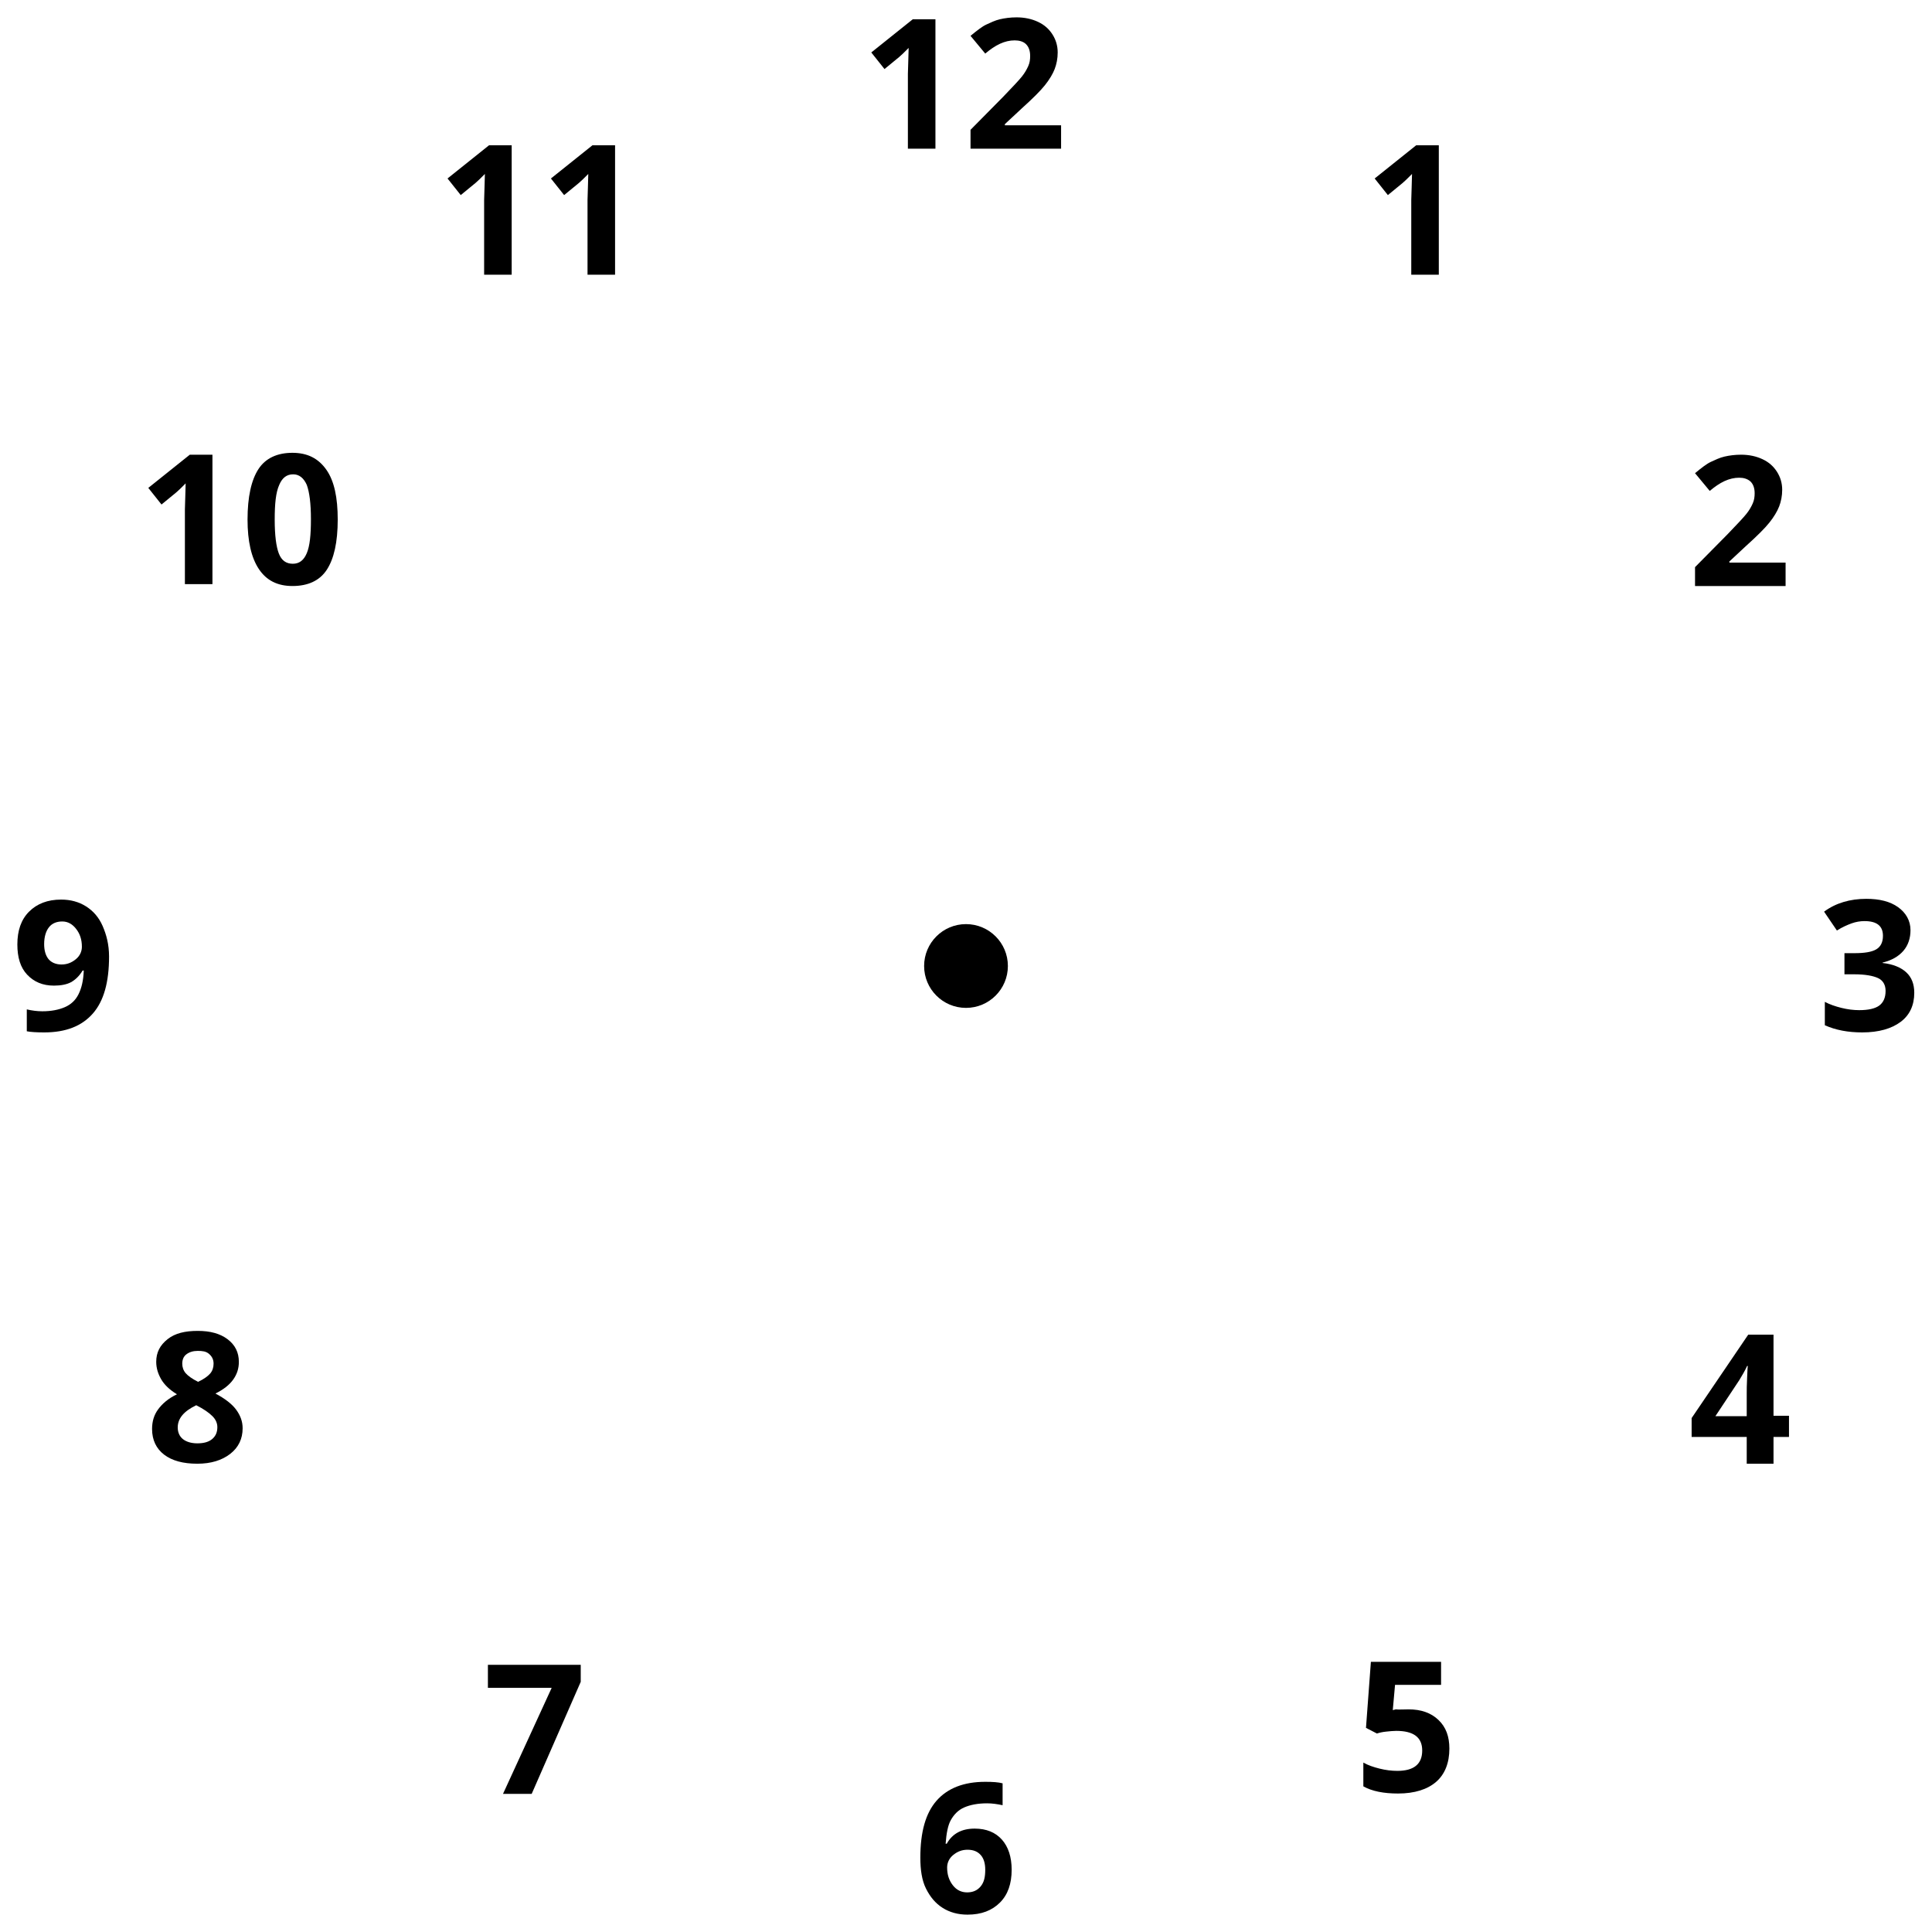
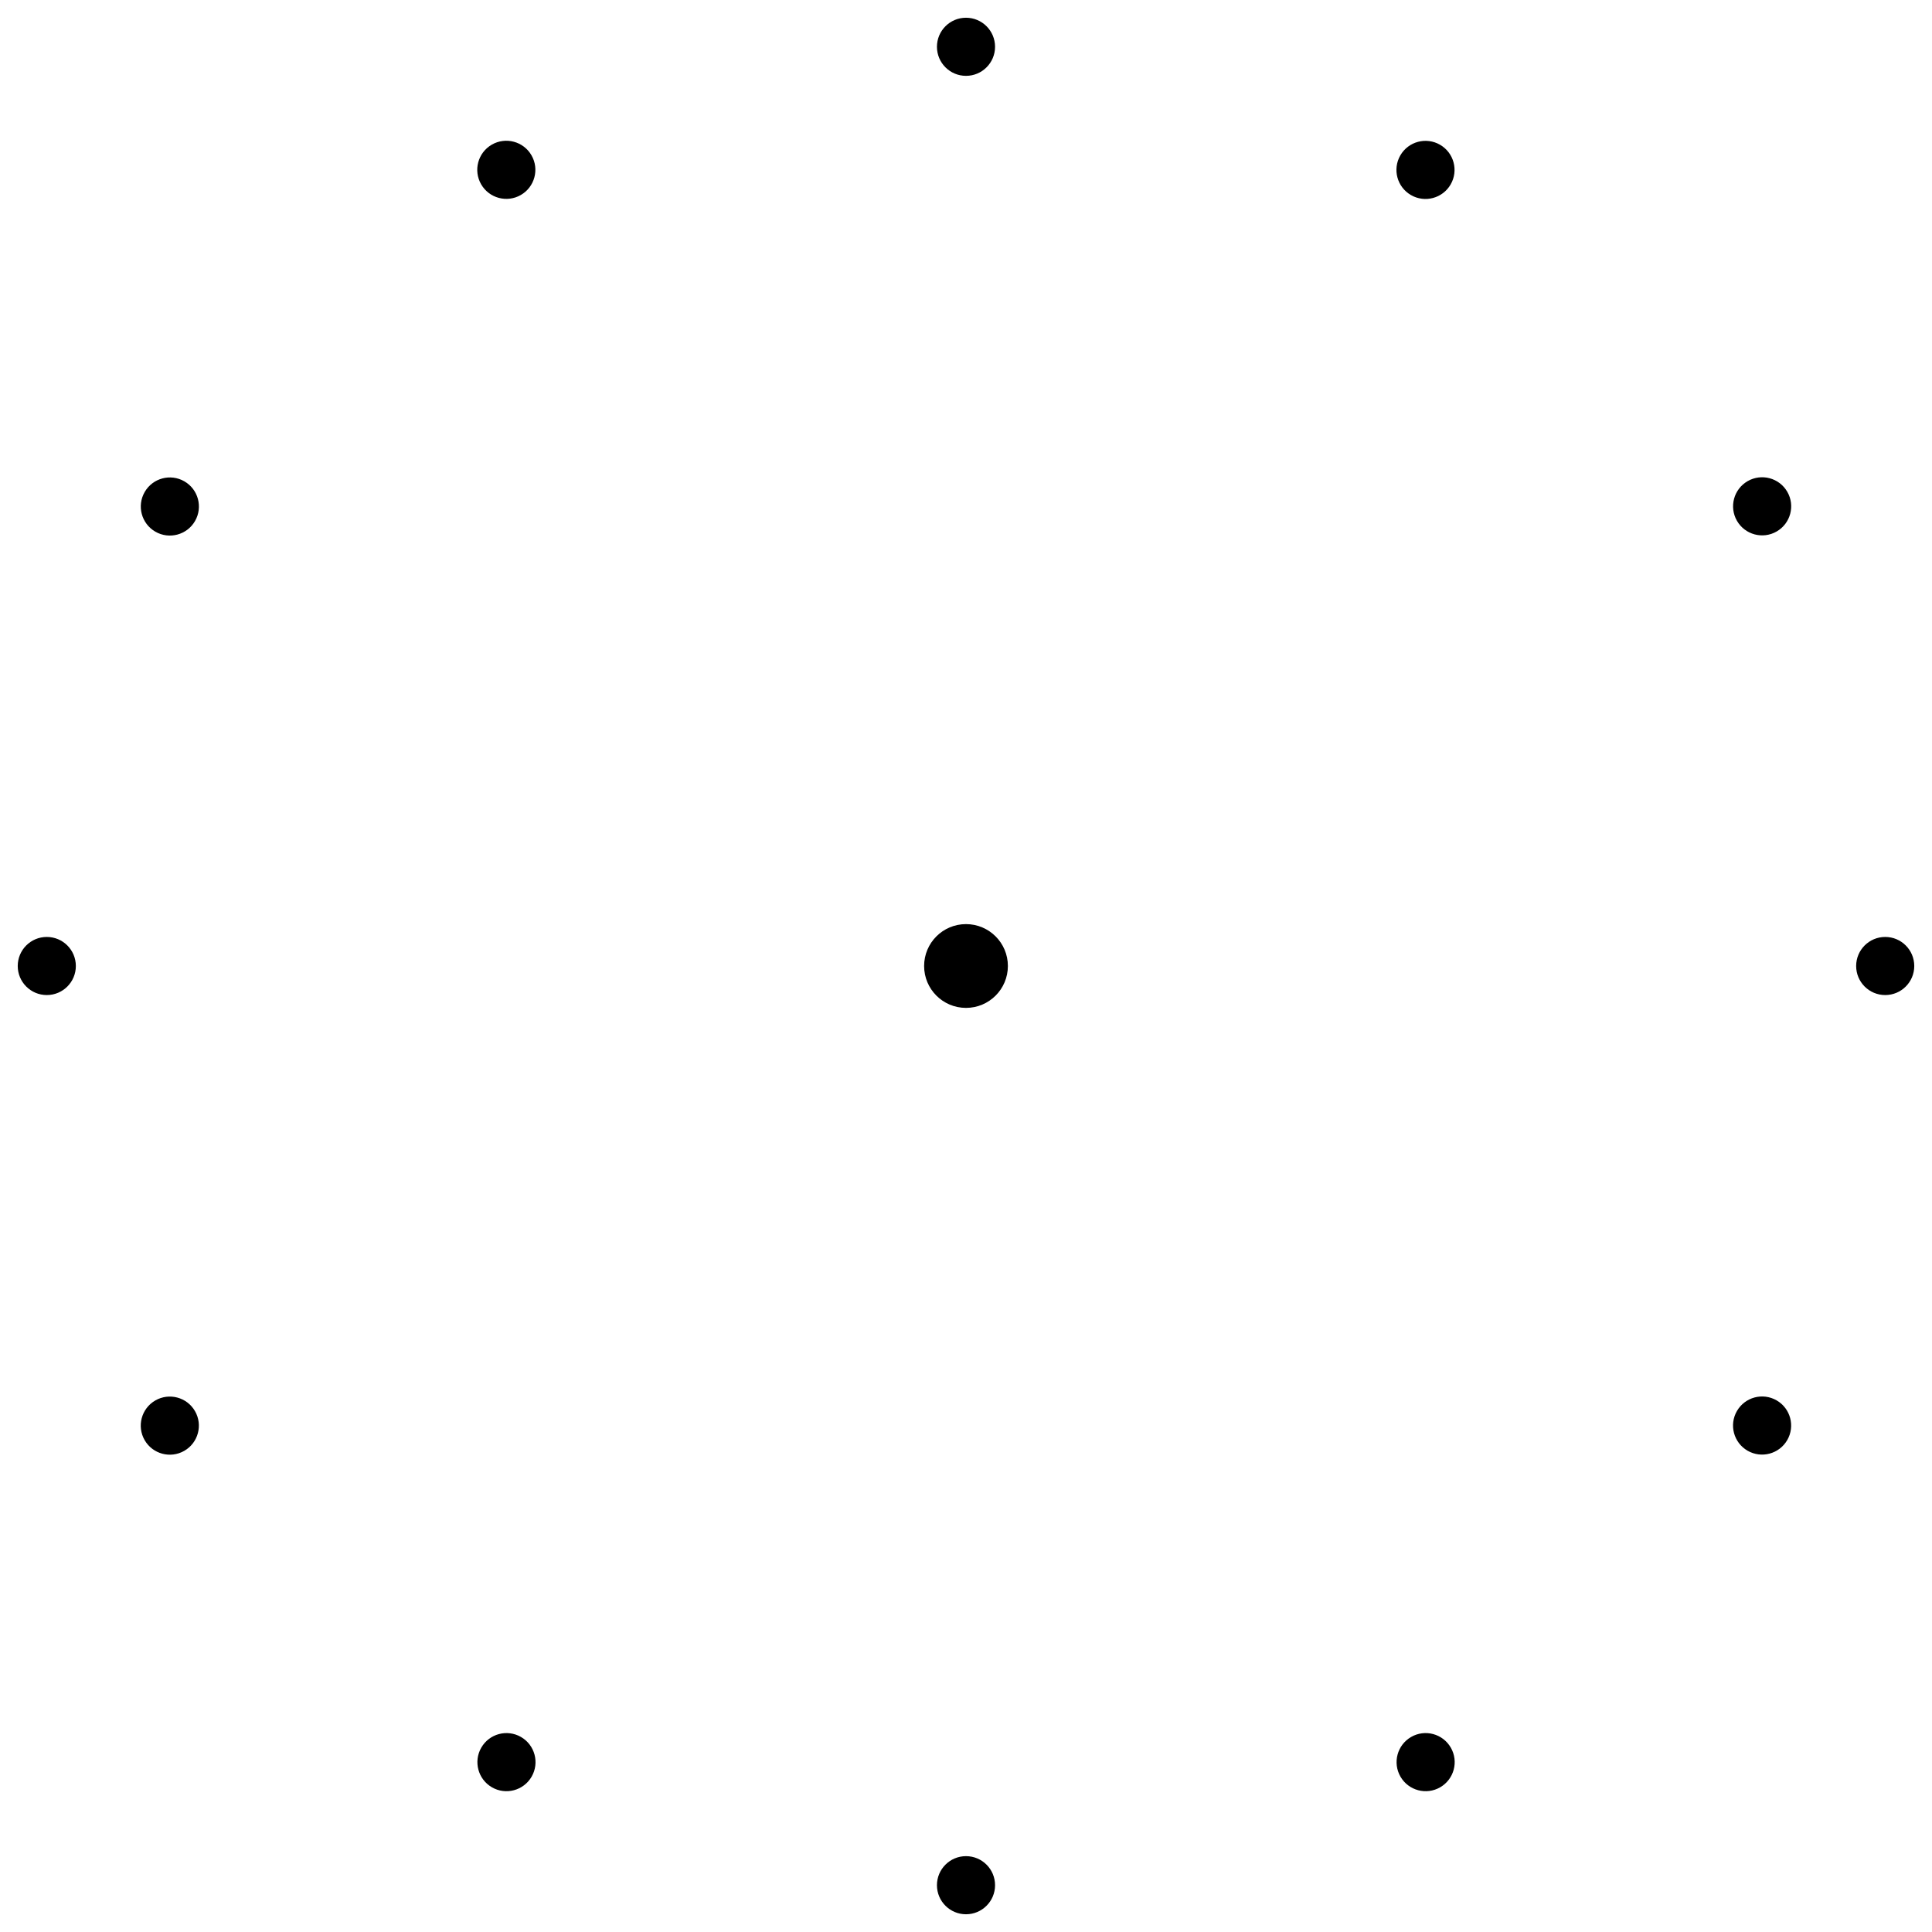
<svg xmlns="http://www.w3.org/2000/svg" version="1.1" id="icon" x="0px" y="0px" viewBox="0 0 512 512" style="enable-background:new 0 0 512 512;" xml:space="preserve">
  <g>
    <circle cx="256" cy="256" r="11.1" />
    <g>
-       <path d="M506.3,246.5c0,2.1-0.6,4-1.9,5.5s-3.1,2.5-5.5,3.1v0.1c2.8,0.3,4.9,1.2,6.3,2.5s2.1,3.1,2.1,5.4c0,3.3-1.2,5.9-3.6,7.7    s-5.8,2.8-10.2,2.8c-3.7,0-7-0.6-9.9-1.9v-6.2c1.3,0.7,2.8,1.2,4.4,1.6s3.2,0.6,4.7,0.6c2.4,0,4.2-0.4,5.3-1.2s1.7-2.1,1.7-3.9    c0-1.6-0.7-2.8-2-3.4s-3.4-1-6.3-1h-2.6v-5.6h2.6c2.7,0,4.6-0.3,5.8-1s1.8-1.9,1.8-3.6c0-2.6-1.6-3.9-4.9-3.9    c-1.1,0-2.3,0.2-3.4,0.6s-2.5,1-3.9,1.9l-3.4-5c3.1-2.3,6.9-3.4,11.2-3.4c3.5,0,6.3,0.7,8.4,2.2S506.3,244,506.3,246.5z" />
-     </g>
-     <g>
-       <path d="M381.2,72.8H374V53l0.1-3.3l0.1-3.6c-1.2,1.2-2,2-2.5,2.4l-3.9,3.2l-3.5-4.4l11-8.8h6V72.8z" />
-     </g>
-     <g>
-       <path d="M133.3,475.4l12.9-28.1h-16.9v-6.1h24.6v4.5l-13,29.7H133.3z" />
-     </g>
-     <g>
-       <path d="M473.2,155.3h-24v-5l8.6-8.7c2.5-2.6,4.2-4.4,5-5.4s1.3-1.9,1.7-2.8s0.5-1.8,0.5-2.7c0-1.4-0.4-2.4-1.1-3.1    c-0.8-0.7-1.8-1-3-1c-1.3,0-2.6,0.3-3.9,0.9c-1.3,0.6-2.6,1.5-3.9,2.6l-3.9-4.7c1.7-1.4,3.1-2.5,4.2-3s2.3-1.1,3.6-1.4    s2.8-0.5,4.4-0.5c2.1,0,4,0.4,5.7,1.2s2.9,1.9,3.8,3.3s1.4,3,1.4,4.8c0,1.6-0.3,3.1-0.8,4.4s-1.4,2.8-2.6,4.3s-3.2,3.5-6.2,6.2    l-4.4,4.1v0.3h14.9V155.3z" />
-     </g>
-     <g>
-       <path d="M52.4,352.7c3.3,0,5.9,0.7,7.9,2.2s3,3.5,3,6c0,1.8-0.5,3.3-1.5,4.7s-2.5,2.6-4.7,3.7c2.6,1.4,4.4,2.8,5.5,4.3    s1.7,3.1,1.7,4.9c0,2.8-1.1,5.1-3.3,6.8s-5.1,2.6-8.7,2.6c-3.8,0-6.7-0.8-8.8-2.4s-3.2-3.9-3.2-6.8c0-2,0.5-3.7,1.6-5.2    s2.7-2.9,5-4c-2-1.2-3.4-2.6-4.2-4s-1.3-2.9-1.3-4.6c0-2.5,1-4.4,3-6S49.1,352.7,52.4,352.7z M47.1,378.3c0,1.3,0.5,2.4,1.4,3.1    s2.2,1.1,3.8,1.1c1.8,0,3.1-0.4,4-1.2s1.3-1.8,1.3-3.1c0-1-0.4-2-1.3-2.9s-2.3-1.9-4.3-2.9C48.7,374,47.1,375.9,47.1,378.3z     M52.4,358c-1.2,0-2.2,0.3-3,0.9s-1.1,1.5-1.1,2.5c0,0.9,0.3,1.8,0.9,2.5s1.7,1.5,3.3,2.3c1.5-0.7,2.6-1.5,3.2-2.2    s0.9-1.6,0.9-2.6c0-1.1-0.4-1.9-1.2-2.6S53.6,358,52.4,358z" />
-     </g>
-     <g>
-       <path d="M28.9,253.5c0,6.8-1.4,11.8-4.3,15.1s-7.1,5-12.9,5c-2,0-3.6-0.1-4.6-0.3v-5.8c1.3,0.3,2.7,0.5,4.1,0.5    c2.4,0,4.4-0.4,6-1.1s2.8-1.8,3.6-3.4s1.3-3.6,1.4-6.3h-0.3c-0.9,1.5-2,2.5-3.1,3.1s-2.7,0.9-4.5,0.9c-3,0-5.3-1-7.1-2.9    s-2.6-4.6-2.6-8c0-3.7,1-6.6,3.1-8.7s4.9-3.2,8.5-3.2c2.5,0,4.7,0.6,6.6,1.8s3.4,2.9,4.4,5.2S28.9,250.3,28.9,253.5z M16.5,244.2    c-1.5,0-2.7,0.5-3.5,1.5s-1.3,2.5-1.3,4.5c0,1.7,0.4,3,1.1,3.9s1.9,1.5,3.5,1.5c1.5,0,2.7-0.5,3.8-1.4s1.6-2.1,1.6-3.3    c0-1.9-0.5-3.4-1.5-4.7S18,244.2,16.5,244.2z" />
-     </g>
-     <g>
-       <path d="M474.1,380.8H470v7.1h-7.1v-7.1h-14.6v-5l15-22.1h6.7v21.5h4.1V380.8z M462.9,375.2v-5.8c0-1,0-2.4,0.1-4.2    s0.1-2.9,0.2-3.2H463c-0.6,1.3-1.3,2.5-2.1,3.8l-6.3,9.5H462.9z" />
-     </g>
-     <g>
-       <path d="M56.3,154.8H49V135l0.1-3.3l0.1-3.6c-1.2,1.2-2,2-2.5,2.4l-3.9,3.2l-3.5-4.4l11-8.8h6V154.8z" />
-       <path d="M89.5,137.7c0,6-1,10.4-2.9,13.3s-5,4.3-9.1,4.3c-4,0-6.9-1.5-8.9-4.5s-3-7.4-3-13.1c0-6,1-10.5,2.9-13.4s5-4.3,9-4.3    c4,0,6.9,1.5,9,4.5S89.5,131.9,89.5,137.7z M72.8,137.7c0,4.2,0.4,7.2,1.1,9s1.9,2.7,3.7,2.7c1.7,0,2.9-0.9,3.7-2.8s1.1-4.8,1.1-9    c0-4.2-0.4-7.2-1.1-9.1c-0.8-1.8-2-2.8-3.6-2.8c-1.7,0-2.9,0.9-3.7,2.8C73.1,130.5,72.8,133.5,72.8,137.7z" />
-     </g>
-     <g>
-       <path d="M373.3,453c3.3,0,5.9,0.9,7.9,2.8s2.9,4.4,2.9,7.6c0,3.8-1.2,6.8-3.5,8.8s-5.7,3.1-10.1,3.1c-3.8,0-6.9-0.6-9.2-1.9v-6.3    c1.2,0.7,2.7,1.2,4.3,1.6s3.2,0.6,4.7,0.6c4.4,0,6.6-1.8,6.6-5.4c0-3.5-2.3-5.2-6.9-5.2c-0.8,0-1.7,0.1-2.7,0.2s-1.8,0.3-2.4,0.5    l-2.9-1.5l1.3-17.5h18.6v6.1h-12.2l-0.6,6.7l0.8-0.2C370.7,453.1,371.9,453,373.3,453z" />
-     </g>
-     <g>
-       <path d="M135.5,72.8h-7.2V53l0.1-3.3l0.1-3.6c-1.2,1.2-2,2-2.5,2.4l-3.9,3.2l-3.5-4.4l11-8.8h6V72.8z" />
-       <path d="M162.9,72.8h-7.2V53l0.1-3.3l0.1-3.6c-1.2,1.2-2,2-2.5,2.4l-3.9,3.2l-3.5-4.4l11-8.8h6V72.8z" />
-     </g>
-     <g>
-       <path d="M243.9,492.3c0-6.8,1.4-11.8,4.3-15.1s7.2-5,12.9-5c2,0,3.5,0.1,4.6,0.4v5.8c-1.4-0.3-2.8-0.5-4.1-0.5    c-2.5,0-4.5,0.4-6.1,1.1s-2.7,1.9-3.5,3.3s-1.2,3.6-1.4,6.3h0.3c1.5-2.7,4-4,7.4-4c3.1,0,5.5,1,7.2,2.9s2.6,4.6,2.6,8    c0,3.7-1,6.6-3.1,8.7s-4.9,3.2-8.6,3.2c-2.5,0-4.7-0.6-6.6-1.8s-3.3-2.9-4.4-5.1S243.9,495.5,243.9,492.3z M256.3,501.5    c1.5,0,2.7-0.5,3.6-1.6s1.2-2.5,1.2-4.4c0-1.7-0.4-3-1.2-3.9s-1.9-1.4-3.5-1.4c-1.5,0-2.7,0.5-3.8,1.4s-1.6,2.1-1.6,3.3    c0,1.9,0.5,3.4,1.5,4.7S254.8,501.5,256.3,501.5z" />
-     </g>
-     <g>
-       <path d="M247.8,39.4h-7.2V19.6l0.1-3.3l0.1-3.6c-1.2,1.2-2,2-2.5,2.4l-3.9,3.2l-3.5-4.4l11-8.8h6V39.4z" />
-       <path d="M281.2,39.4h-24v-5l8.6-8.7c2.5-2.6,4.2-4.4,5-5.4s1.3-1.9,1.7-2.8s0.5-1.7,0.5-2.7c0-1.4-0.4-2.4-1.1-3.1s-1.8-1-3-1    c-1.3,0-2.6,0.3-3.9,0.9s-2.6,1.5-3.9,2.6l-3.9-4.7c1.7-1.4,3.1-2.5,4.2-3s2.3-1.1,3.6-1.4s2.8-0.5,4.4-0.5c2.1,0,4,0.4,5.7,1.2    s2.9,1.9,3.8,3.3s1.4,3,1.4,4.8c0,1.6-0.3,3.1-0.8,4.4s-1.4,2.8-2.6,4.3s-3.2,3.5-6.2,6.2l-4.4,4.1v0.3h14.9V39.4z" />
+       <circle cx="256" cy="12.4" r="7.7" />
+       <circle cx="256" cy="499.6" r="7.7" />
+       <ellipse transform="matrix(0.866 -0.5 0.5 0.866 -4.5379 73.1329)" cx="134.2" cy="45" rx="7.7" ry="7.7" />
+       <ellipse transform="matrix(0.866 -0.5 0.5 0.866 -182.8671 251.4621)" cx="377.8" cy="467" rx="7.7" ry="7.7" />
+       <ellipse transform="matrix(0.866 -0.5 0.5 0.866 -4.5379 251.4621)" cx="467" cy="134.2" rx="7.7" ry="7.7" />
+       <ellipse transform="matrix(0.866 -0.5 0.5 0.866 -182.8671 73.1329)" cx="45" cy="377.8" rx="7.7" ry="7.7" />
+       <ellipse transform="matrix(0.5 -0.866 0.866 0.5 149.8997 349.7025)" cx="377.8" cy="45" rx="7.7" ry="7.7" />
+       <ellipse transform="matrix(0.5 -0.866 0.866 0.5 -337.3047 349.7025)" cx="134.2" cy="467" rx="7.7" ry="7.7" />
+       <ellipse transform="matrix(0.5 -0.866 0.866 0.5 -93.7025 106.1003)" cx="45" cy="134.2" rx="7.7" ry="7.7" />
+       <ellipse transform="matrix(0.5 -0.866 0.866 0.5 -93.7025 593.3047)" cx="467" cy="377.8" rx="7.7" ry="7.7" />
+       <circle cx="12.4" cy="256" r="7.7" />
+       <circle cx="499.6" cy="256" r="7.7" />
    </g>
  </g>
</svg>
